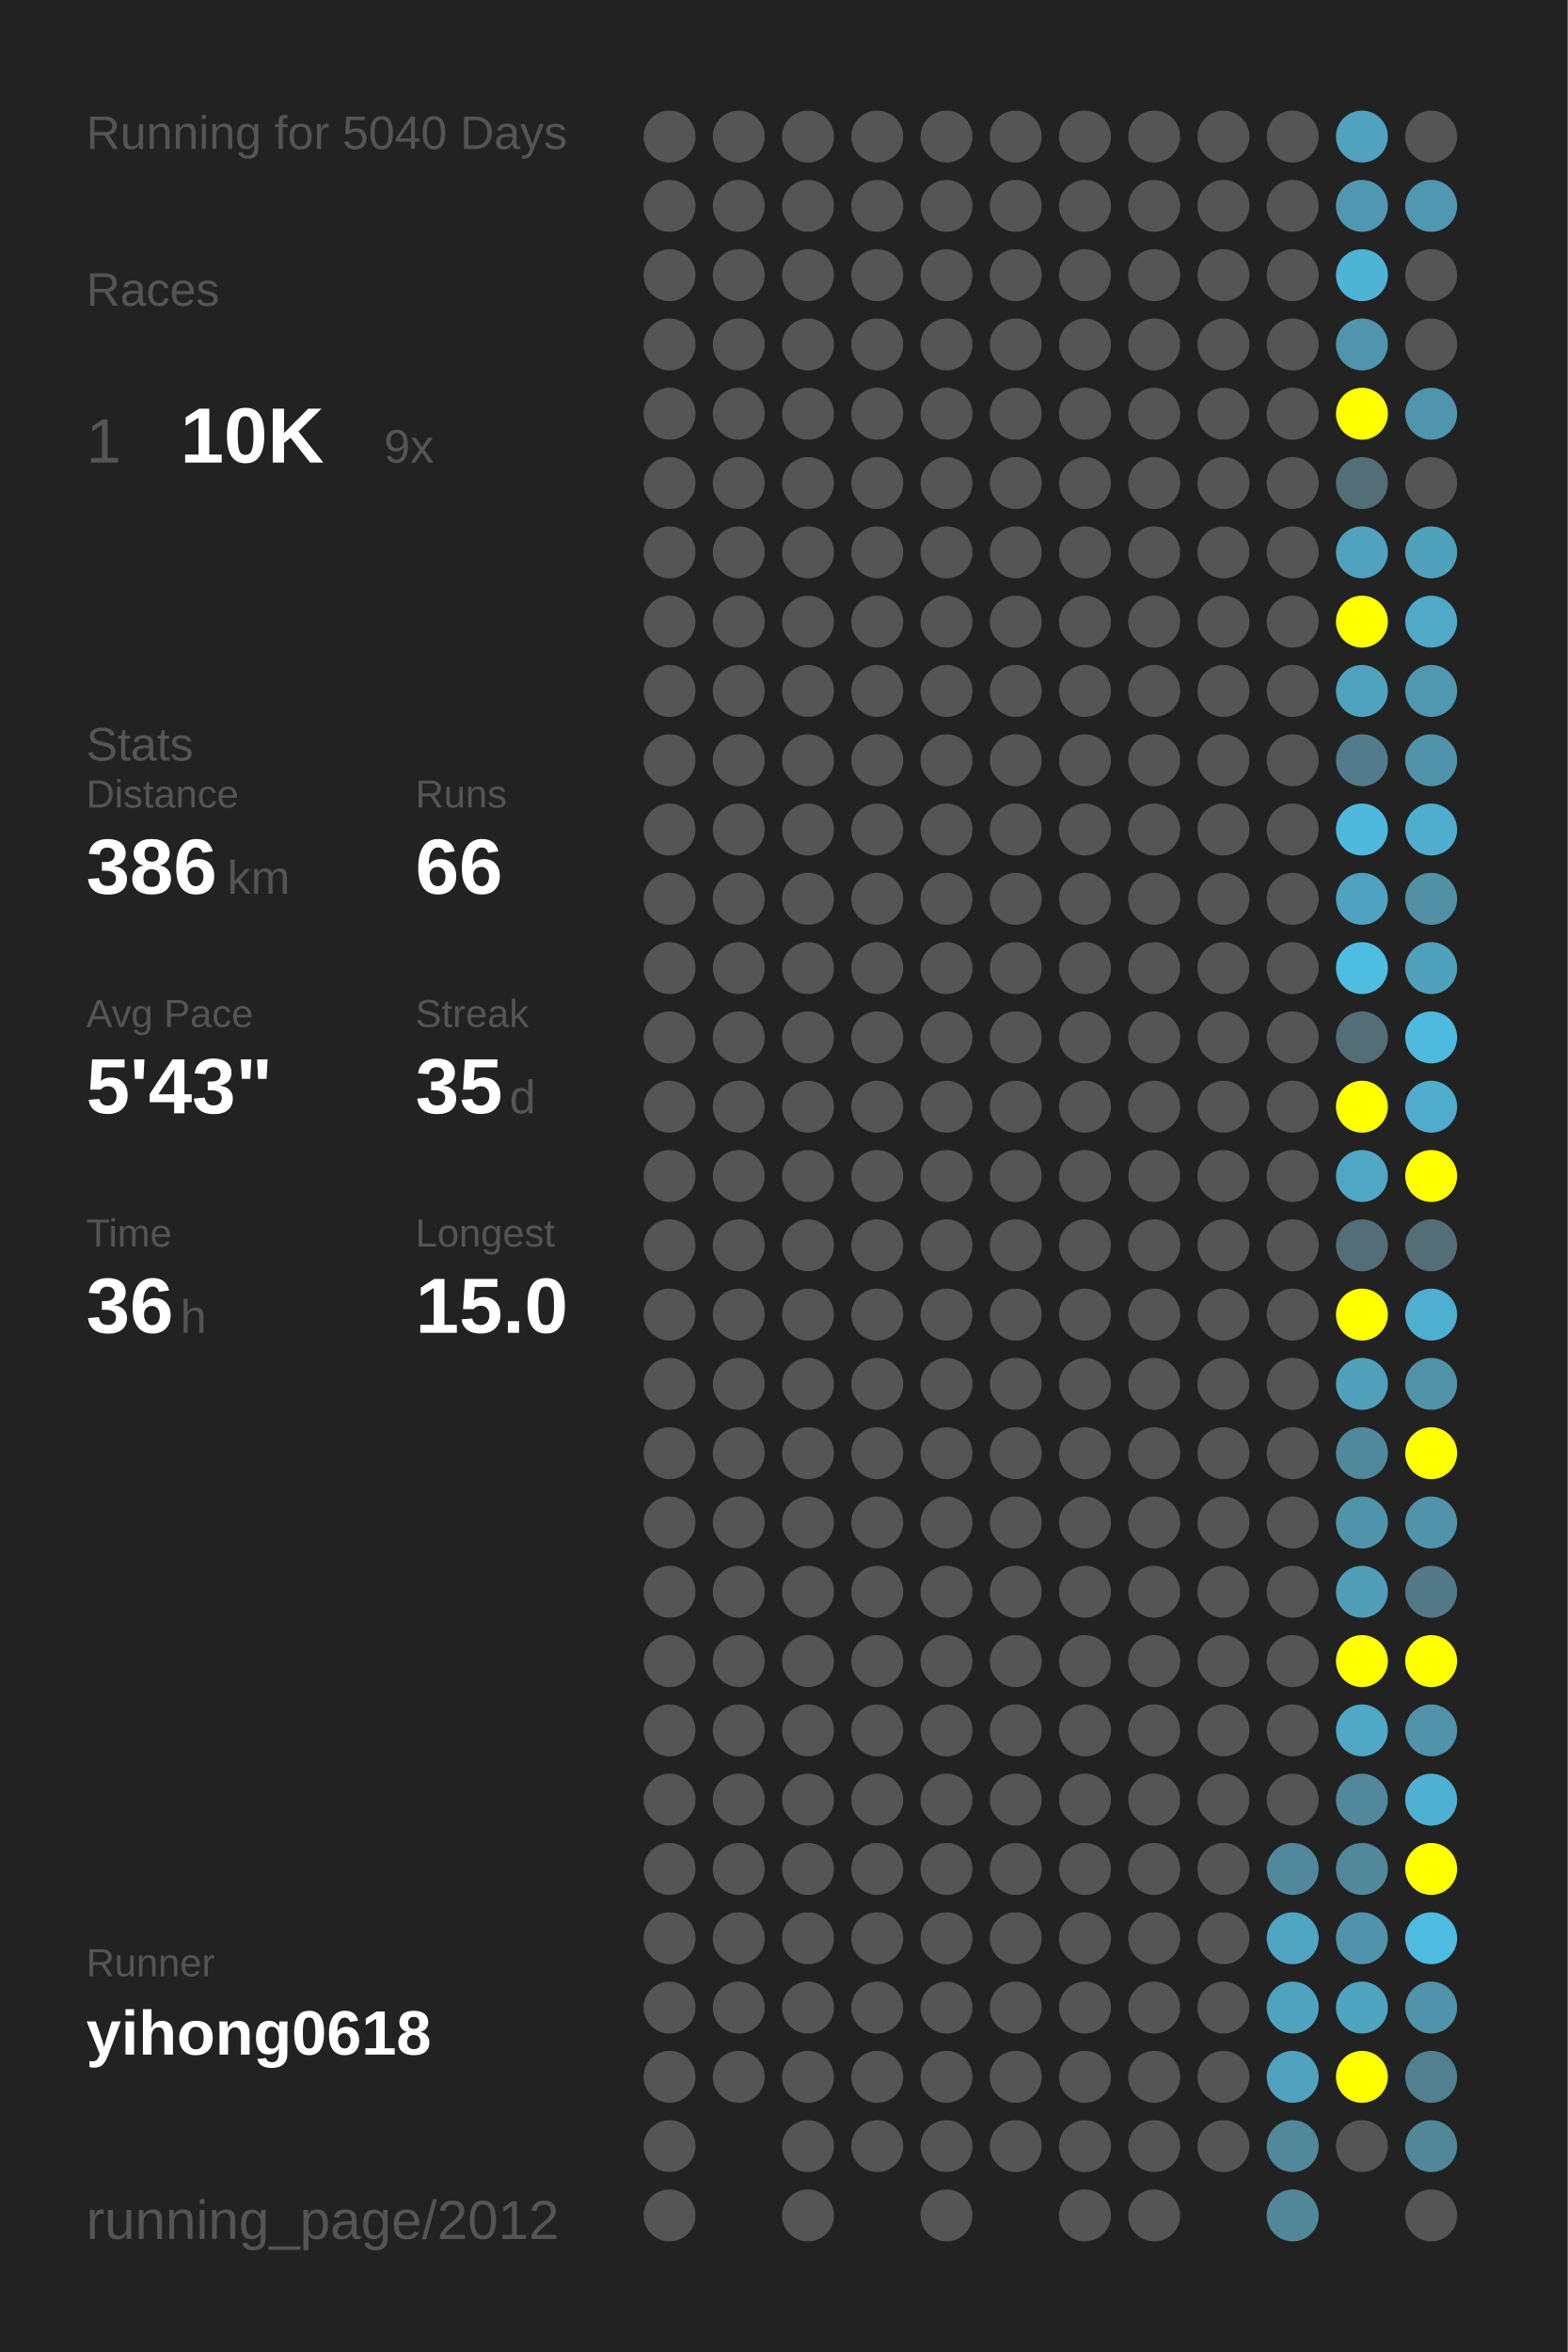
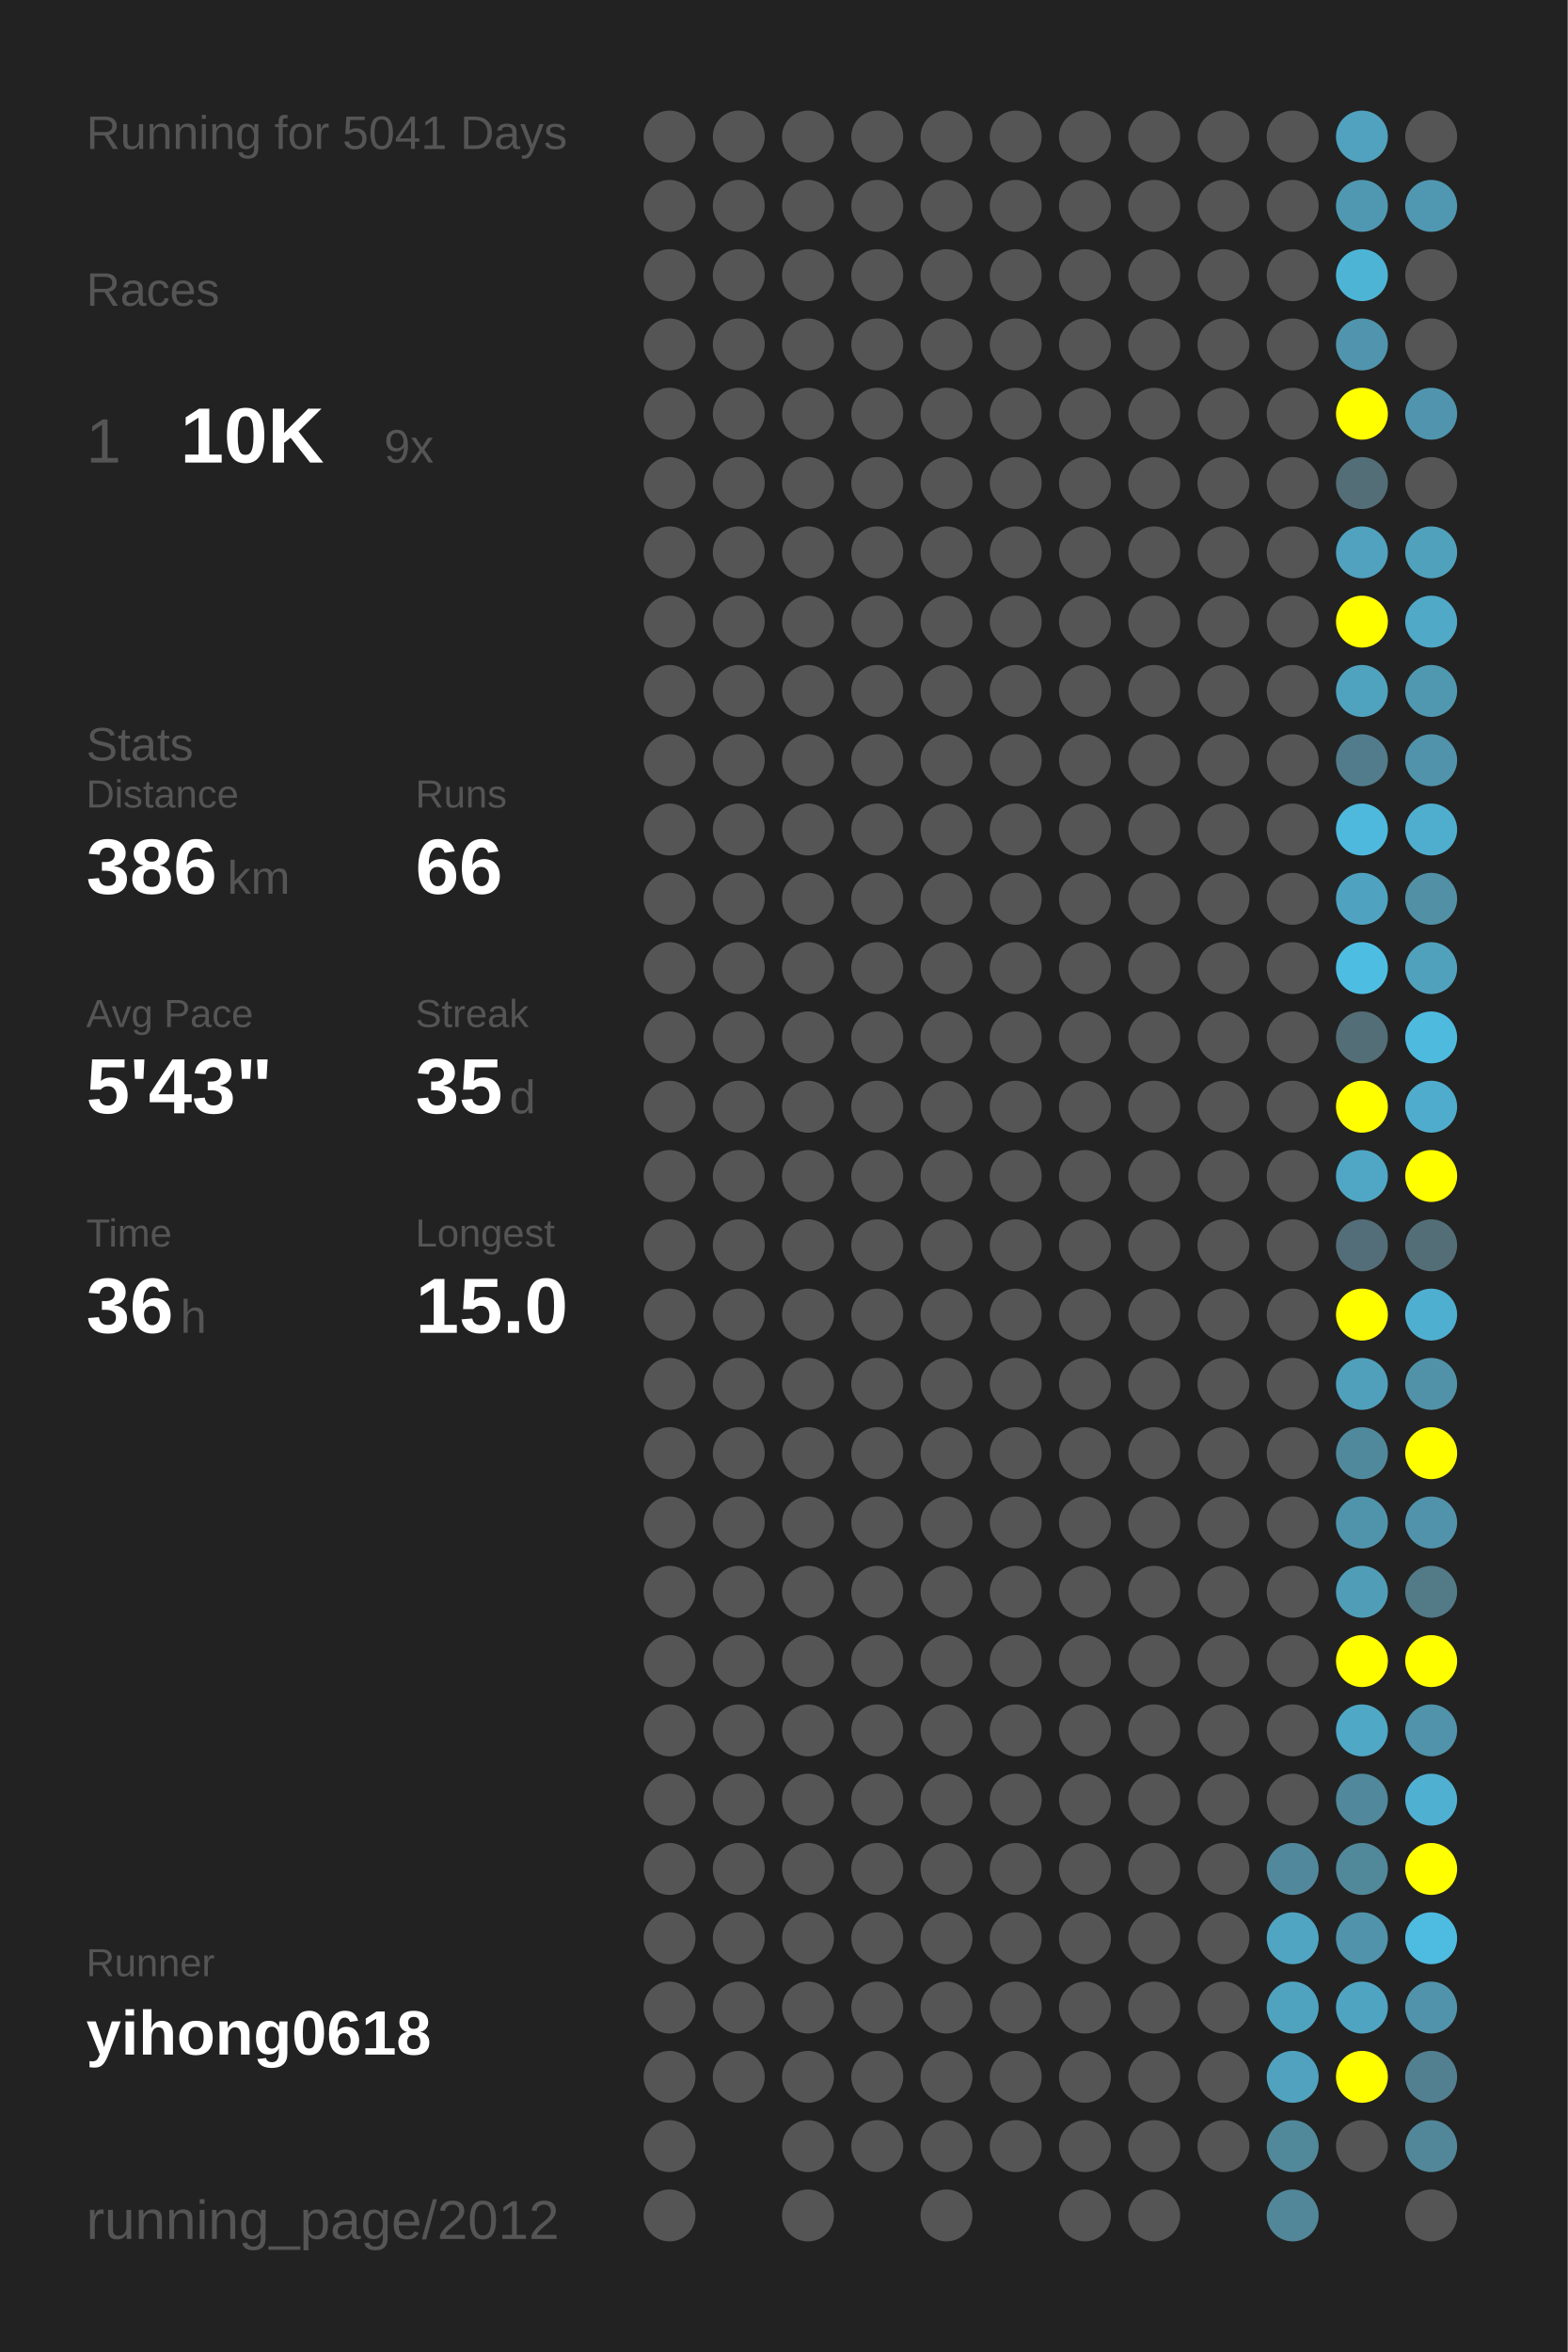
<svg xmlns="http://www.w3.org/2000/svg" baseProfile="full" height="300mm" version="1.1" viewBox="0,0,200,300" width="200mm">
  <defs />
  <rect fill="#222222" height="300" width="200" x="0" y="0" />
-   <text fill="#555555" style="font-size:6px; font-family:Arial;" x="11" y="19">Running for 5040 Days</text>
+   <text fill="#555555" style="font-size:6px; font-family:Arial;" x="11" y="19">Running for 5041 Days</text>
  <text fill="#555555" style="font-size:6px; font-family:Arial;" x="11" y="39">Races</text>
  <text fill="#555555" style="font-size:8px; font-family:Arial;" x="11" y="59">1</text>
  <text fill="#FFFFFF" style="font-size:10px; font-family:Arial; font-weight:bold;" x="23" y="59">10K</text>
  <text fill="#555555" style="font-size:6px; font-family:Arial;" x="49" y="59">9x</text>
  <text fill="#555555" style="font-size:6px; font-family:Arial;" x="11" y="97">Stats</text>
  <text fill="#555555" style="font-size:5px; font-family:Arial;" x="11" y="103">Distance</text>
  <text fill="#FFFFFF" style="font-size:10px; font-family:Arial; font-weight:bold;" x="11" y="114">386</text>
  <text fill="#555555" style="font-size:6px; font-family:Arial;" x="29" y="114">km</text>
  <text fill="#555555" style="font-size:5px; font-family:Arial;" x="53" y="103">Runs</text>
  <text fill="#FFFFFF" style="font-size:10px; font-family:Arial; font-weight:bold;" x="53" y="114">66</text>
  <text fill="#555555" style="font-size:5px; font-family:Arial;" x="11" y="131">Avg Pace</text>
  <text fill="#FFFFFF" style="font-size:10px; font-family:Arial; font-weight:bold;" x="11" y="142">5'43"</text>
  <text fill="#555555" style="font-size:5px; font-family:Arial;" x="53" y="131">Streak</text>
  <text fill="#FFFFFF" style="font-size:10px; font-family:Arial; font-weight:bold;" x="53" y="142">35</text>
  <text fill="#555555" style="font-size:6px; font-family:Arial;" x="65" y="142">d</text>
  <text fill="#555555" style="font-size:5px; font-family:Arial;" x="11" y="159">Time</text>
  <text fill="#FFFFFF" style="font-size:10px; font-family:Arial; font-weight:bold;" x="11" y="170">36</text>
  <text fill="#555555" style="font-size:6px; font-family:Arial;" x="23" y="170">h</text>
  <text fill="#555555" style="font-size:5px; font-family:Arial;" x="53" y="159">Longest</text>
  <text fill="#FFFFFF" style="font-size:10px; font-family:Arial; font-weight:bold;" x="53" y="170">15.0</text>
  <text fill="#555555" style="font-size:5px; font-family:Arial;" x="11" y="252.065">Runner</text>
  <text fill="#FFFFFF" style="font-size:8px; font-family:Arial; font-weight:bold;" x="11" y="262.065">yihong0618</text>
  <text fill="#555555" style="font-size:7px; font-family:Arial;" x="11" y="285.581">running_page/2012</text>
  <circle cx="85.417" cy="17.419" fill="#555555" r="3.312" />
  <circle cx="85.417" cy="26.258" fill="#555555" r="3.312" />
  <circle cx="85.417" cy="35.097" fill="#555555" r="3.312" />
  <circle cx="85.417" cy="43.935" fill="#555555" r="3.312" />
  <circle cx="85.417" cy="52.774" fill="#555555" r="3.312" />
  <circle cx="85.417" cy="61.613" fill="#555555" r="3.312" />
  <circle cx="85.417" cy="70.452" fill="#555555" r="3.312" />
  <circle cx="85.417" cy="79.29" fill="#555555" r="3.312" />
  <circle cx="85.417" cy="88.129" fill="#555555" r="3.312" />
  <circle cx="85.417" cy="96.968" fill="#555555" r="3.312" />
  <circle cx="85.417" cy="105.806" fill="#555555" r="3.312" />
  <circle cx="85.417" cy="114.645" fill="#555555" r="3.312" />
  <circle cx="85.417" cy="123.484" fill="#555555" r="3.312" />
  <circle cx="85.417" cy="132.323" fill="#555555" r="3.312" />
  <circle cx="85.417" cy="141.161" fill="#555555" r="3.312" />
  <circle cx="85.417" cy="150" fill="#555555" r="3.312" />
  <circle cx="85.417" cy="158.839" fill="#555555" r="3.312" />
  <circle cx="85.417" cy="167.677" fill="#555555" r="3.312" />
  <circle cx="85.417" cy="176.516" fill="#555555" r="3.312" />
  <circle cx="85.417" cy="185.355" fill="#555555" r="3.312" />
  <circle cx="85.417" cy="194.194" fill="#555555" r="3.312" />
  <circle cx="85.417" cy="203.032" fill="#555555" r="3.312" />
  <circle cx="85.417" cy="211.871" fill="#555555" r="3.312" />
  <circle cx="85.417" cy="220.71" fill="#555555" r="3.312" />
  <circle cx="85.417" cy="229.548" fill="#555555" r="3.312" />
  <circle cx="85.417" cy="238.387" fill="#555555" r="3.312" />
  <circle cx="85.417" cy="247.226" fill="#555555" r="3.312" />
  <circle cx="85.417" cy="256.065" fill="#555555" r="3.312" />
  <circle cx="85.417" cy="264.903" fill="#555555" r="3.312" />
  <circle cx="85.417" cy="273.742" fill="#555555" r="3.312" />
  <circle cx="85.417" cy="282.581" fill="#555555" r="3.312" />
  <circle cx="94.25" cy="17.419" fill="#555555" r="3.312" />
  <circle cx="94.25" cy="26.258" fill="#555555" r="3.312" />
  <circle cx="94.25" cy="35.097" fill="#555555" r="3.312" />
  <circle cx="94.25" cy="43.935" fill="#555555" r="3.312" />
  <circle cx="94.25" cy="52.774" fill="#555555" r="3.312" />
  <circle cx="94.25" cy="61.613" fill="#555555" r="3.312" />
  <circle cx="94.25" cy="70.452" fill="#555555" r="3.312" />
  <circle cx="94.25" cy="79.29" fill="#555555" r="3.312" />
  <circle cx="94.25" cy="88.129" fill="#555555" r="3.312" />
  <circle cx="94.25" cy="96.968" fill="#555555" r="3.312" />
  <circle cx="94.25" cy="105.806" fill="#555555" r="3.312" />
  <circle cx="94.25" cy="114.645" fill="#555555" r="3.312" />
  <circle cx="94.25" cy="123.484" fill="#555555" r="3.312" />
  <circle cx="94.25" cy="132.323" fill="#555555" r="3.312" />
  <circle cx="94.25" cy="141.161" fill="#555555" r="3.312" />
  <circle cx="94.25" cy="150" fill="#555555" r="3.312" />
  <circle cx="94.25" cy="158.839" fill="#555555" r="3.312" />
  <circle cx="94.25" cy="167.677" fill="#555555" r="3.312" />
  <circle cx="94.25" cy="176.516" fill="#555555" r="3.312" />
  <circle cx="94.25" cy="185.355" fill="#555555" r="3.312" />
  <circle cx="94.25" cy="194.194" fill="#555555" r="3.312" />
  <circle cx="94.25" cy="203.032" fill="#555555" r="3.312" />
  <circle cx="94.25" cy="211.871" fill="#555555" r="3.312" />
  <circle cx="94.25" cy="220.71" fill="#555555" r="3.312" />
  <circle cx="94.25" cy="229.548" fill="#555555" r="3.312" />
  <circle cx="94.25" cy="238.387" fill="#555555" r="3.312" />
  <circle cx="94.25" cy="247.226" fill="#555555" r="3.312" />
  <circle cx="94.25" cy="256.065" fill="#555555" r="3.312" />
  <circle cx="94.25" cy="264.903" fill="#555555" r="3.312" />
  <circle cx="103.083" cy="17.419" fill="#555555" r="3.312" />
  <circle cx="103.083" cy="26.258" fill="#555555" r="3.312" />
  <circle cx="103.083" cy="35.097" fill="#555555" r="3.312" />
  <circle cx="103.083" cy="43.935" fill="#555555" r="3.312" />
  <circle cx="103.083" cy="52.774" fill="#555555" r="3.312" />
  <circle cx="103.083" cy="61.613" fill="#555555" r="3.312" />
  <circle cx="103.083" cy="70.452" fill="#555555" r="3.312" />
  <circle cx="103.083" cy="79.29" fill="#555555" r="3.312" />
  <circle cx="103.083" cy="88.129" fill="#555555" r="3.312" />
  <circle cx="103.083" cy="96.968" fill="#555555" r="3.312" />
  <circle cx="103.083" cy="105.806" fill="#555555" r="3.312" />
  <circle cx="103.083" cy="114.645" fill="#555555" r="3.312" />
  <circle cx="103.083" cy="123.484" fill="#555555" r="3.312" />
  <circle cx="103.083" cy="132.323" fill="#555555" r="3.312" />
  <circle cx="103.083" cy="141.161" fill="#555555" r="3.312" />
  <circle cx="103.083" cy="150" fill="#555555" r="3.312" />
  <circle cx="103.083" cy="158.839" fill="#555555" r="3.312" />
  <circle cx="103.083" cy="167.677" fill="#555555" r="3.312" />
  <circle cx="103.083" cy="176.516" fill="#555555" r="3.312" />
  <circle cx="103.083" cy="185.355" fill="#555555" r="3.312" />
  <circle cx="103.083" cy="194.194" fill="#555555" r="3.312" />
  <circle cx="103.083" cy="203.032" fill="#555555" r="3.312" />
  <circle cx="103.083" cy="211.871" fill="#555555" r="3.312" />
  <circle cx="103.083" cy="220.71" fill="#555555" r="3.312" />
  <circle cx="103.083" cy="229.548" fill="#555555" r="3.312" />
  <circle cx="103.083" cy="238.387" fill="#555555" r="3.312" />
  <circle cx="103.083" cy="247.226" fill="#555555" r="3.312" />
  <circle cx="103.083" cy="256.065" fill="#555555" r="3.312" />
  <circle cx="103.083" cy="264.903" fill="#555555" r="3.312" />
  <circle cx="103.083" cy="273.742" fill="#555555" r="3.312" />
  <circle cx="103.083" cy="282.581" fill="#555555" r="3.312" />
  <circle cx="111.917" cy="17.419" fill="#555555" r="3.312" />
  <circle cx="111.917" cy="26.258" fill="#555555" r="3.312" />
  <circle cx="111.917" cy="35.097" fill="#555555" r="3.312" />
  <circle cx="111.917" cy="43.935" fill="#555555" r="3.312" />
  <circle cx="111.917" cy="52.774" fill="#555555" r="3.312" />
  <circle cx="111.917" cy="61.613" fill="#555555" r="3.312" />
  <circle cx="111.917" cy="70.452" fill="#555555" r="3.312" />
  <circle cx="111.917" cy="79.29" fill="#555555" r="3.312" />
  <circle cx="111.917" cy="88.129" fill="#555555" r="3.312" />
  <circle cx="111.917" cy="96.968" fill="#555555" r="3.312" />
  <circle cx="111.917" cy="105.806" fill="#555555" r="3.312" />
  <circle cx="111.917" cy="114.645" fill="#555555" r="3.312" />
  <circle cx="111.917" cy="123.484" fill="#555555" r="3.312" />
  <circle cx="111.917" cy="132.323" fill="#555555" r="3.312" />
  <circle cx="111.917" cy="141.161" fill="#555555" r="3.312" />
  <circle cx="111.917" cy="150" fill="#555555" r="3.312" />
  <circle cx="111.917" cy="158.839" fill="#555555" r="3.312" />
  <circle cx="111.917" cy="167.677" fill="#555555" r="3.312" />
  <circle cx="111.917" cy="176.516" fill="#555555" r="3.312" />
  <circle cx="111.917" cy="185.355" fill="#555555" r="3.312" />
  <circle cx="111.917" cy="194.194" fill="#555555" r="3.312" />
  <circle cx="111.917" cy="203.032" fill="#555555" r="3.312" />
  <circle cx="111.917" cy="211.871" fill="#555555" r="3.312" />
  <circle cx="111.917" cy="220.71" fill="#555555" r="3.312" />
  <circle cx="111.917" cy="229.548" fill="#555555" r="3.312" />
  <circle cx="111.917" cy="238.387" fill="#555555" r="3.312" />
  <circle cx="111.917" cy="247.226" fill="#555555" r="3.312" />
  <circle cx="111.917" cy="256.065" fill="#555555" r="3.312" />
  <circle cx="111.917" cy="264.903" fill="#555555" r="3.312" />
  <circle cx="111.917" cy="273.742" fill="#555555" r="3.312" />
  <circle cx="120.75" cy="17.419" fill="#555555" r="3.312" />
  <circle cx="120.75" cy="26.258" fill="#555555" r="3.312" />
  <circle cx="120.75" cy="35.097" fill="#555555" r="3.312" />
  <circle cx="120.75" cy="43.935" fill="#555555" r="3.312" />
  <circle cx="120.75" cy="52.774" fill="#555555" r="3.312" />
  <circle cx="120.75" cy="61.613" fill="#555555" r="3.312" />
  <circle cx="120.75" cy="70.452" fill="#555555" r="3.312" />
  <circle cx="120.75" cy="79.29" fill="#555555" r="3.312" />
  <circle cx="120.75" cy="88.129" fill="#555555" r="3.312" />
  <circle cx="120.75" cy="96.968" fill="#555555" r="3.312" />
  <circle cx="120.75" cy="105.806" fill="#555555" r="3.312" />
  <circle cx="120.75" cy="114.645" fill="#555555" r="3.312" />
  <circle cx="120.75" cy="123.484" fill="#555555" r="3.312" />
  <circle cx="120.75" cy="132.323" fill="#555555" r="3.312" />
  <circle cx="120.75" cy="141.161" fill="#555555" r="3.312" />
  <circle cx="120.75" cy="150" fill="#555555" r="3.312" />
  <circle cx="120.75" cy="158.839" fill="#555555" r="3.312" />
  <circle cx="120.75" cy="167.677" fill="#555555" r="3.312" />
  <circle cx="120.75" cy="176.516" fill="#555555" r="3.312" />
  <circle cx="120.75" cy="185.355" fill="#555555" r="3.312" />
  <circle cx="120.75" cy="194.194" fill="#555555" r="3.312" />
  <circle cx="120.75" cy="203.032" fill="#555555" r="3.312" />
  <circle cx="120.75" cy="211.871" fill="#555555" r="3.312" />
  <circle cx="120.75" cy="220.71" fill="#555555" r="3.312" />
  <circle cx="120.75" cy="229.548" fill="#555555" r="3.312" />
  <circle cx="120.75" cy="238.387" fill="#555555" r="3.312" />
  <circle cx="120.75" cy="247.226" fill="#555555" r="3.312" />
  <circle cx="120.75" cy="256.065" fill="#555555" r="3.312" />
  <circle cx="120.75" cy="264.903" fill="#555555" r="3.312" />
  <circle cx="120.75" cy="273.742" fill="#555555" r="3.312" />
  <circle cx="120.75" cy="282.581" fill="#555555" r="3.312" />
  <circle cx="129.583" cy="17.419" fill="#555555" r="3.312" />
  <circle cx="129.583" cy="26.258" fill="#555555" r="3.312" />
  <circle cx="129.583" cy="35.097" fill="#555555" r="3.312" />
  <circle cx="129.583" cy="43.935" fill="#555555" r="3.312" />
  <circle cx="129.583" cy="52.774" fill="#555555" r="3.312" />
  <circle cx="129.583" cy="61.613" fill="#555555" r="3.312" />
  <circle cx="129.583" cy="70.452" fill="#555555" r="3.312" />
  <circle cx="129.583" cy="79.29" fill="#555555" r="3.312" />
  <circle cx="129.583" cy="88.129" fill="#555555" r="3.312" />
  <circle cx="129.583" cy="96.968" fill="#555555" r="3.312" />
  <circle cx="129.583" cy="105.806" fill="#555555" r="3.312" />
  <circle cx="129.583" cy="114.645" fill="#555555" r="3.312" />
  <circle cx="129.583" cy="123.484" fill="#555555" r="3.312" />
  <circle cx="129.583" cy="132.323" fill="#555555" r="3.312" />
  <circle cx="129.583" cy="141.161" fill="#555555" r="3.312" />
  <circle cx="129.583" cy="150" fill="#555555" r="3.312" />
  <circle cx="129.583" cy="158.839" fill="#555555" r="3.312" />
  <circle cx="129.583" cy="167.677" fill="#555555" r="3.312" />
  <circle cx="129.583" cy="176.516" fill="#555555" r="3.312" />
  <circle cx="129.583" cy="185.355" fill="#555555" r="3.312" />
  <circle cx="129.583" cy="194.194" fill="#555555" r="3.312" />
  <circle cx="129.583" cy="203.032" fill="#555555" r="3.312" />
  <circle cx="129.583" cy="211.871" fill="#555555" r="3.312" />
  <circle cx="129.583" cy="220.71" fill="#555555" r="3.312" />
  <circle cx="129.583" cy="229.548" fill="#555555" r="3.312" />
  <circle cx="129.583" cy="238.387" fill="#555555" r="3.312" />
  <circle cx="129.583" cy="247.226" fill="#555555" r="3.312" />
  <circle cx="129.583" cy="256.065" fill="#555555" r="3.312" />
  <circle cx="129.583" cy="264.903" fill="#555555" r="3.312" />
  <circle cx="129.583" cy="273.742" fill="#555555" r="3.312" />
  <circle cx="138.417" cy="17.419" fill="#555555" r="3.312" />
  <circle cx="138.417" cy="26.258" fill="#555555" r="3.312" />
  <circle cx="138.417" cy="35.097" fill="#555555" r="3.312" />
  <circle cx="138.417" cy="43.935" fill="#555555" r="3.312" />
  <circle cx="138.417" cy="52.774" fill="#555555" r="3.312" />
  <circle cx="138.417" cy="61.613" fill="#555555" r="3.312" />
  <circle cx="138.417" cy="70.452" fill="#555555" r="3.312" />
  <circle cx="138.417" cy="79.29" fill="#555555" r="3.312" />
  <circle cx="138.417" cy="88.129" fill="#555555" r="3.312" />
  <circle cx="138.417" cy="96.968" fill="#555555" r="3.312" />
  <circle cx="138.417" cy="105.806" fill="#555555" r="3.312" />
  <circle cx="138.417" cy="114.645" fill="#555555" r="3.312" />
  <circle cx="138.417" cy="123.484" fill="#555555" r="3.312" />
  <circle cx="138.417" cy="132.323" fill="#555555" r="3.312" />
  <circle cx="138.417" cy="141.161" fill="#555555" r="3.312" />
  <circle cx="138.417" cy="150" fill="#555555" r="3.312" />
  <circle cx="138.417" cy="158.839" fill="#555555" r="3.312" />
  <circle cx="138.417" cy="167.677" fill="#555555" r="3.312" />
  <circle cx="138.417" cy="176.516" fill="#555555" r="3.312" />
  <circle cx="138.417" cy="185.355" fill="#555555" r="3.312" />
  <circle cx="138.417" cy="194.194" fill="#555555" r="3.312" />
  <circle cx="138.417" cy="203.032" fill="#555555" r="3.312" />
  <circle cx="138.417" cy="211.871" fill="#555555" r="3.312" />
  <circle cx="138.417" cy="220.71" fill="#555555" r="3.312" />
  <circle cx="138.417" cy="229.548" fill="#555555" r="3.312" />
  <circle cx="138.417" cy="238.387" fill="#555555" r="3.312" />
  <circle cx="138.417" cy="247.226" fill="#555555" r="3.312" />
  <circle cx="138.417" cy="256.065" fill="#555555" r="3.312" />
  <circle cx="138.417" cy="264.903" fill="#555555" r="3.312" />
  <circle cx="138.417" cy="273.742" fill="#555555" r="3.312" />
  <circle cx="138.417" cy="282.581" fill="#555555" r="3.312" />
  <circle cx="147.25" cy="17.419" fill="#555555" r="3.312" />
  <circle cx="147.25" cy="26.258" fill="#555555" r="3.312" />
  <circle cx="147.25" cy="35.097" fill="#555555" r="3.312" />
  <circle cx="147.25" cy="43.935" fill="#555555" r="3.312" />
  <circle cx="147.25" cy="52.774" fill="#555555" r="3.312" />
  <circle cx="147.25" cy="61.613" fill="#555555" r="3.312" />
  <circle cx="147.25" cy="70.452" fill="#555555" r="3.312" />
  <circle cx="147.25" cy="79.29" fill="#555555" r="3.312" />
  <circle cx="147.25" cy="88.129" fill="#555555" r="3.312" />
  <circle cx="147.25" cy="96.968" fill="#555555" r="3.312" />
  <circle cx="147.25" cy="105.806" fill="#555555" r="3.312" />
  <circle cx="147.25" cy="114.645" fill="#555555" r="3.312" />
  <circle cx="147.25" cy="123.484" fill="#555555" r="3.312" />
  <circle cx="147.25" cy="132.323" fill="#555555" r="3.312" />
  <circle cx="147.25" cy="141.161" fill="#555555" r="3.312" />
  <circle cx="147.25" cy="150" fill="#555555" r="3.312" />
  <circle cx="147.25" cy="158.839" fill="#555555" r="3.312" />
  <circle cx="147.25" cy="167.677" fill="#555555" r="3.312" />
  <circle cx="147.25" cy="176.516" fill="#555555" r="3.312" />
  <circle cx="147.25" cy="185.355" fill="#555555" r="3.312" />
  <circle cx="147.25" cy="194.194" fill="#555555" r="3.312" />
  <circle cx="147.25" cy="203.032" fill="#555555" r="3.312" />
  <circle cx="147.25" cy="211.871" fill="#555555" r="3.312" />
  <circle cx="147.25" cy="220.71" fill="#555555" r="3.312" />
  <circle cx="147.25" cy="229.548" fill="#555555" r="3.312" />
  <circle cx="147.25" cy="238.387" fill="#555555" r="3.312" />
  <circle cx="147.25" cy="247.226" fill="#555555" r="3.312" />
  <circle cx="147.25" cy="256.065" fill="#555555" r="3.312" />
  <circle cx="147.25" cy="264.903" fill="#555555" r="3.312" />
  <circle cx="147.25" cy="273.742" fill="#555555" r="3.312" />
  <circle cx="147.25" cy="282.581" fill="#555555" r="3.312" />
  <circle cx="156.083" cy="17.419" fill="#555555" r="3.312" />
  <circle cx="156.083" cy="26.258" fill="#555555" r="3.312" />
  <circle cx="156.083" cy="35.097" fill="#555555" r="3.312" />
  <circle cx="156.083" cy="43.935" fill="#555555" r="3.312" />
  <circle cx="156.083" cy="52.774" fill="#555555" r="3.312" />
  <circle cx="156.083" cy="61.613" fill="#555555" r="3.312" />
  <circle cx="156.083" cy="70.452" fill="#555555" r="3.312" />
  <circle cx="156.083" cy="79.29" fill="#555555" r="3.312" />
  <circle cx="156.083" cy="88.129" fill="#555555" r="3.312" />
  <circle cx="156.083" cy="96.968" fill="#555555" r="3.312" />
  <circle cx="156.083" cy="105.806" fill="#555555" r="3.312" />
  <circle cx="156.083" cy="114.645" fill="#555555" r="3.312" />
  <circle cx="156.083" cy="123.484" fill="#555555" r="3.312" />
  <circle cx="156.083" cy="132.323" fill="#555555" r="3.312" />
  <circle cx="156.083" cy="141.161" fill="#555555" r="3.312" />
  <circle cx="156.083" cy="150" fill="#555555" r="3.312" />
  <circle cx="156.083" cy="158.839" fill="#555555" r="3.312" />
  <circle cx="156.083" cy="167.677" fill="#555555" r="3.312" />
  <circle cx="156.083" cy="176.516" fill="#555555" r="3.312" />
  <circle cx="156.083" cy="185.355" fill="#555555" r="3.312" />
  <circle cx="156.083" cy="194.194" fill="#555555" r="3.312" />
  <circle cx="156.083" cy="203.032" fill="#555555" r="3.312" />
  <circle cx="156.083" cy="211.871" fill="#555555" r="3.312" />
  <circle cx="156.083" cy="220.71" fill="#555555" r="3.312" />
  <circle cx="156.083" cy="229.548" fill="#555555" r="3.312" />
  <circle cx="156.083" cy="238.387" fill="#555555" r="3.312" />
  <circle cx="156.083" cy="247.226" fill="#555555" r="3.312" />
  <circle cx="156.083" cy="256.065" fill="#555555" r="3.312" />
  <circle cx="156.083" cy="264.903" fill="#555555" r="3.312" />
  <circle cx="156.083" cy="273.742" fill="#555555" r="3.312" />
  <circle cx="164.917" cy="17.419" fill="#555555" r="3.312" />
  <circle cx="164.917" cy="26.258" fill="#555555" r="3.312" />
  <circle cx="164.917" cy="35.097" fill="#555555" r="3.312" />
  <circle cx="164.917" cy="43.935" fill="#555555" r="3.312" />
  <circle cx="164.917" cy="52.774" fill="#555555" r="3.312" />
  <circle cx="164.917" cy="61.613" fill="#555555" r="3.312" />
  <circle cx="164.917" cy="70.452" fill="#555555" r="3.312" />
  <circle cx="164.917" cy="79.29" fill="#555555" r="3.312" />
  <circle cx="164.917" cy="88.129" fill="#555555" r="3.312" />
  <circle cx="164.917" cy="96.968" fill="#555555" r="3.312" />
  <circle cx="164.917" cy="105.806" fill="#555555" r="3.312" />
  <circle cx="164.917" cy="114.645" fill="#555555" r="3.312" />
  <circle cx="164.917" cy="123.484" fill="#555555" r="3.312" />
  <circle cx="164.917" cy="132.323" fill="#555555" r="3.312" />
  <circle cx="164.917" cy="141.161" fill="#555555" r="3.312" />
  <circle cx="164.917" cy="150" fill="#555555" r="3.312" />
  <circle cx="164.917" cy="158.839" fill="#555555" r="3.312" />
  <circle cx="164.917" cy="167.677" fill="#555555" r="3.312" />
  <circle cx="164.917" cy="176.516" fill="#555555" r="3.312" />
  <circle cx="164.917" cy="185.355" fill="#555555" r="3.312" />
  <circle cx="164.917" cy="194.194" fill="#555555" r="3.312" />
  <circle cx="164.917" cy="203.032" fill="#555555" r="3.312" />
  <circle cx="164.917" cy="211.871" fill="#555555" r="3.312" />
  <circle cx="164.917" cy="220.71" fill="#555555" r="3.312" />
  <circle cx="164.917" cy="229.548" fill="#555555" r="3.312" />
  <circle cx="164.917" cy="238.387" fill="#51889b" r="3.312" />
  <circle cx="164.917" cy="247.226" fill="#4fa5c2" r="3.312" />
  <circle cx="164.917" cy="256.065" fill="#4fa3bf" r="3.312" />
  <circle cx="164.917" cy="264.903" fill="#50a2be" r="3.312" />
  <circle cx="164.917" cy="273.742" fill="#51889a" r="3.312" />
  <circle cx="164.917" cy="282.581" fill="#518799" r="3.312" />
  <circle cx="173.75" cy="17.419" fill="#50a2be" r="3.312" />
  <circle cx="173.75" cy="26.258" fill="#5098b1" r="3.312" />
  <circle cx="173.75" cy="35.097" fill="#4eb4d6" r="3.312" />
  <circle cx="173.75" cy="43.935" fill="#5095ad" r="3.312" />
  <circle cx="173.75" cy="52.774" fill="#FFFF00" r="3.312" />
  <circle cx="173.75" cy="61.613" fill="#536e77" r="3.312" />
  <circle cx="173.75" cy="70.452" fill="#50a2be" r="3.312" />
  <circle cx="173.75" cy="79.29" fill="#FFFF00" r="3.312" />
  <circle cx="173.75" cy="88.129" fill="#50a3bf" r="3.312" />
  <circle cx="173.75" cy="96.968" fill="#527c8b" r="3.312" />
  <circle cx="173.75" cy="105.806" fill="#4eb9dd" r="3.312" />
  <circle cx="173.75" cy="114.645" fill="#4fa3c0" r="3.312" />
  <circle cx="173.75" cy="123.484" fill="#4ebde2" r="3.312" />
  <circle cx="173.75" cy="132.323" fill="#536e77" r="3.312" />
  <circle cx="173.75" cy="141.161" fill="#FFFF00" r="3.312" />
  <circle cx="173.75" cy="150" fill="#4fa7c5" r="3.312" />
  <circle cx="173.75" cy="158.839" fill="#536e78" r="3.312" />
  <circle cx="173.75" cy="167.677" fill="#FFFF00" r="3.312" />
  <circle cx="173.75" cy="176.516" fill="#50a0bb" r="3.312" />
  <circle cx="173.75" cy="185.355" fill="#51899c" r="3.312" />
  <circle cx="173.75" cy="194.194" fill="#5094ab" r="3.312" />
  <circle cx="173.75" cy="203.032" fill="#509db8" r="3.312" />
  <circle cx="173.75" cy="211.871" fill="#FFFF00" r="3.312" />
  <circle cx="173.75" cy="220.71" fill="#4fa8c5" r="3.312" />
  <circle cx="173.75" cy="229.548" fill="#51889b" r="3.312" />
  <circle cx="173.75" cy="238.387" fill="#51889a" r="3.312" />
  <circle cx="173.75" cy="247.226" fill="#5093aa" r="3.312" />
  <circle cx="173.75" cy="256.065" fill="#4fa4c1" r="3.312" />
  <circle cx="173.75" cy="264.903" fill="#FFFF00" r="3.312" />
  <circle cx="173.75" cy="273.742" fill="#555555" r="3.312" />
  <circle cx="182.583" cy="17.419" fill="#555555" r="3.312" />
  <circle cx="182.583" cy="26.258" fill="#5098b1" r="3.312" />
  <circle cx="182.583" cy="35.097" fill="#555555" r="3.312" />
  <circle cx="182.583" cy="43.935" fill="#555555" r="3.312" />
  <circle cx="182.583" cy="52.774" fill="#5095ad" r="3.312" />
  <circle cx="182.583" cy="61.613" fill="#555555" r="3.312" />
  <circle cx="182.583" cy="70.452" fill="#50a1bc" r="3.312" />
  <circle cx="182.583" cy="79.29" fill="#4fa9c7" r="3.312" />
  <circle cx="182.583" cy="88.129" fill="#5098b0" r="3.312" />
  <circle cx="182.583" cy="96.968" fill="#5093aa" r="3.312" />
  <circle cx="182.583" cy="105.806" fill="#4faece" r="3.312" />
  <circle cx="182.583" cy="114.645" fill="#5190a5" r="3.312" />
  <circle cx="182.583" cy="123.484" fill="#50a1bc" r="3.312" />
  <circle cx="182.583" cy="132.323" fill="#4ebade" r="3.312" />
  <circle cx="182.583" cy="141.161" fill="#4faccc" r="3.312" />
  <circle cx="182.583" cy="150" fill="#FFFF00" r="3.312" />
  <circle cx="182.583" cy="158.839" fill="#536e77" r="3.312" />
  <circle cx="182.583" cy="167.677" fill="#4fafd0" r="3.312" />
  <circle cx="182.583" cy="176.516" fill="#5192a8" r="3.312" />
  <circle cx="182.583" cy="185.355" fill="#FFFF00" r="3.312" />
  <circle cx="182.583" cy="194.194" fill="#5193aa" r="3.312" />
  <circle cx="182.583" cy="203.032" fill="#527a87" r="3.312" />
  <circle cx="182.583" cy="211.871" fill="#FFFF00" r="3.312" />
  <circle cx="182.583" cy="220.71" fill="#5093aa" r="3.312" />
  <circle cx="182.583" cy="229.548" fill="#4fb0d2" r="3.312" />
  <circle cx="182.583" cy="238.387" fill="#FFFF00" r="3.312" />
  <circle cx="182.583" cy="247.226" fill="#4ebbe0" r="3.312" />
  <circle cx="182.583" cy="256.065" fill="#5093aa" r="3.312" />
  <circle cx="182.583" cy="264.903" fill="#528090" r="3.312" />
  <circle cx="182.583" cy="273.742" fill="#518799" r="3.312" />
  <circle cx="182.583" cy="282.581" fill="#555555" r="3.312" />
</svg>
